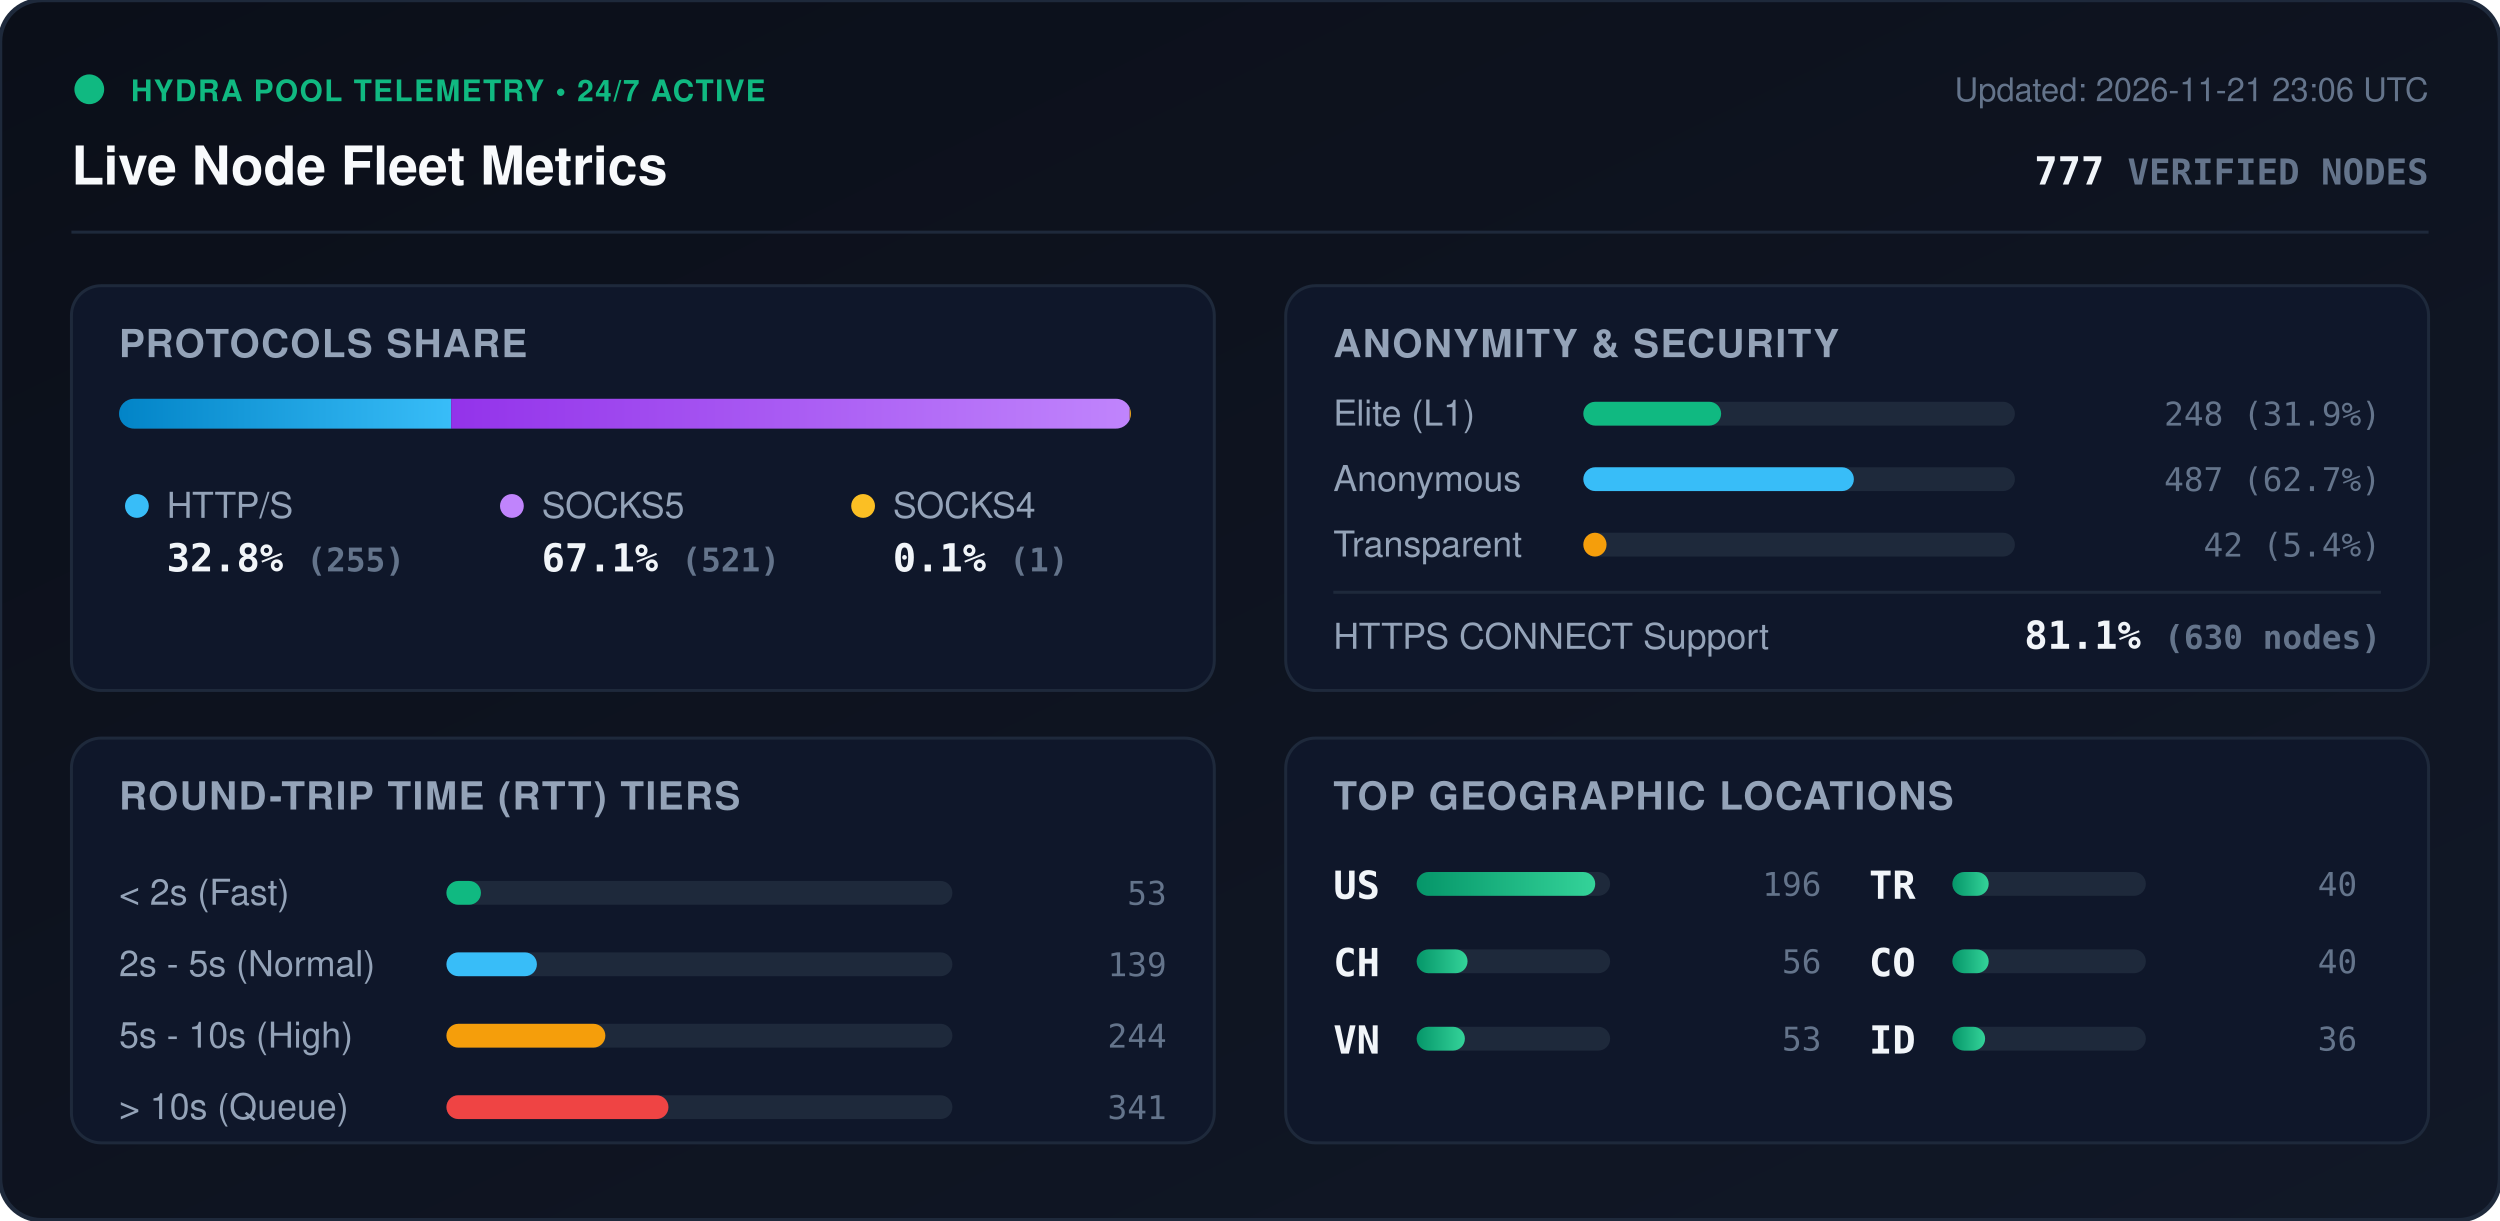
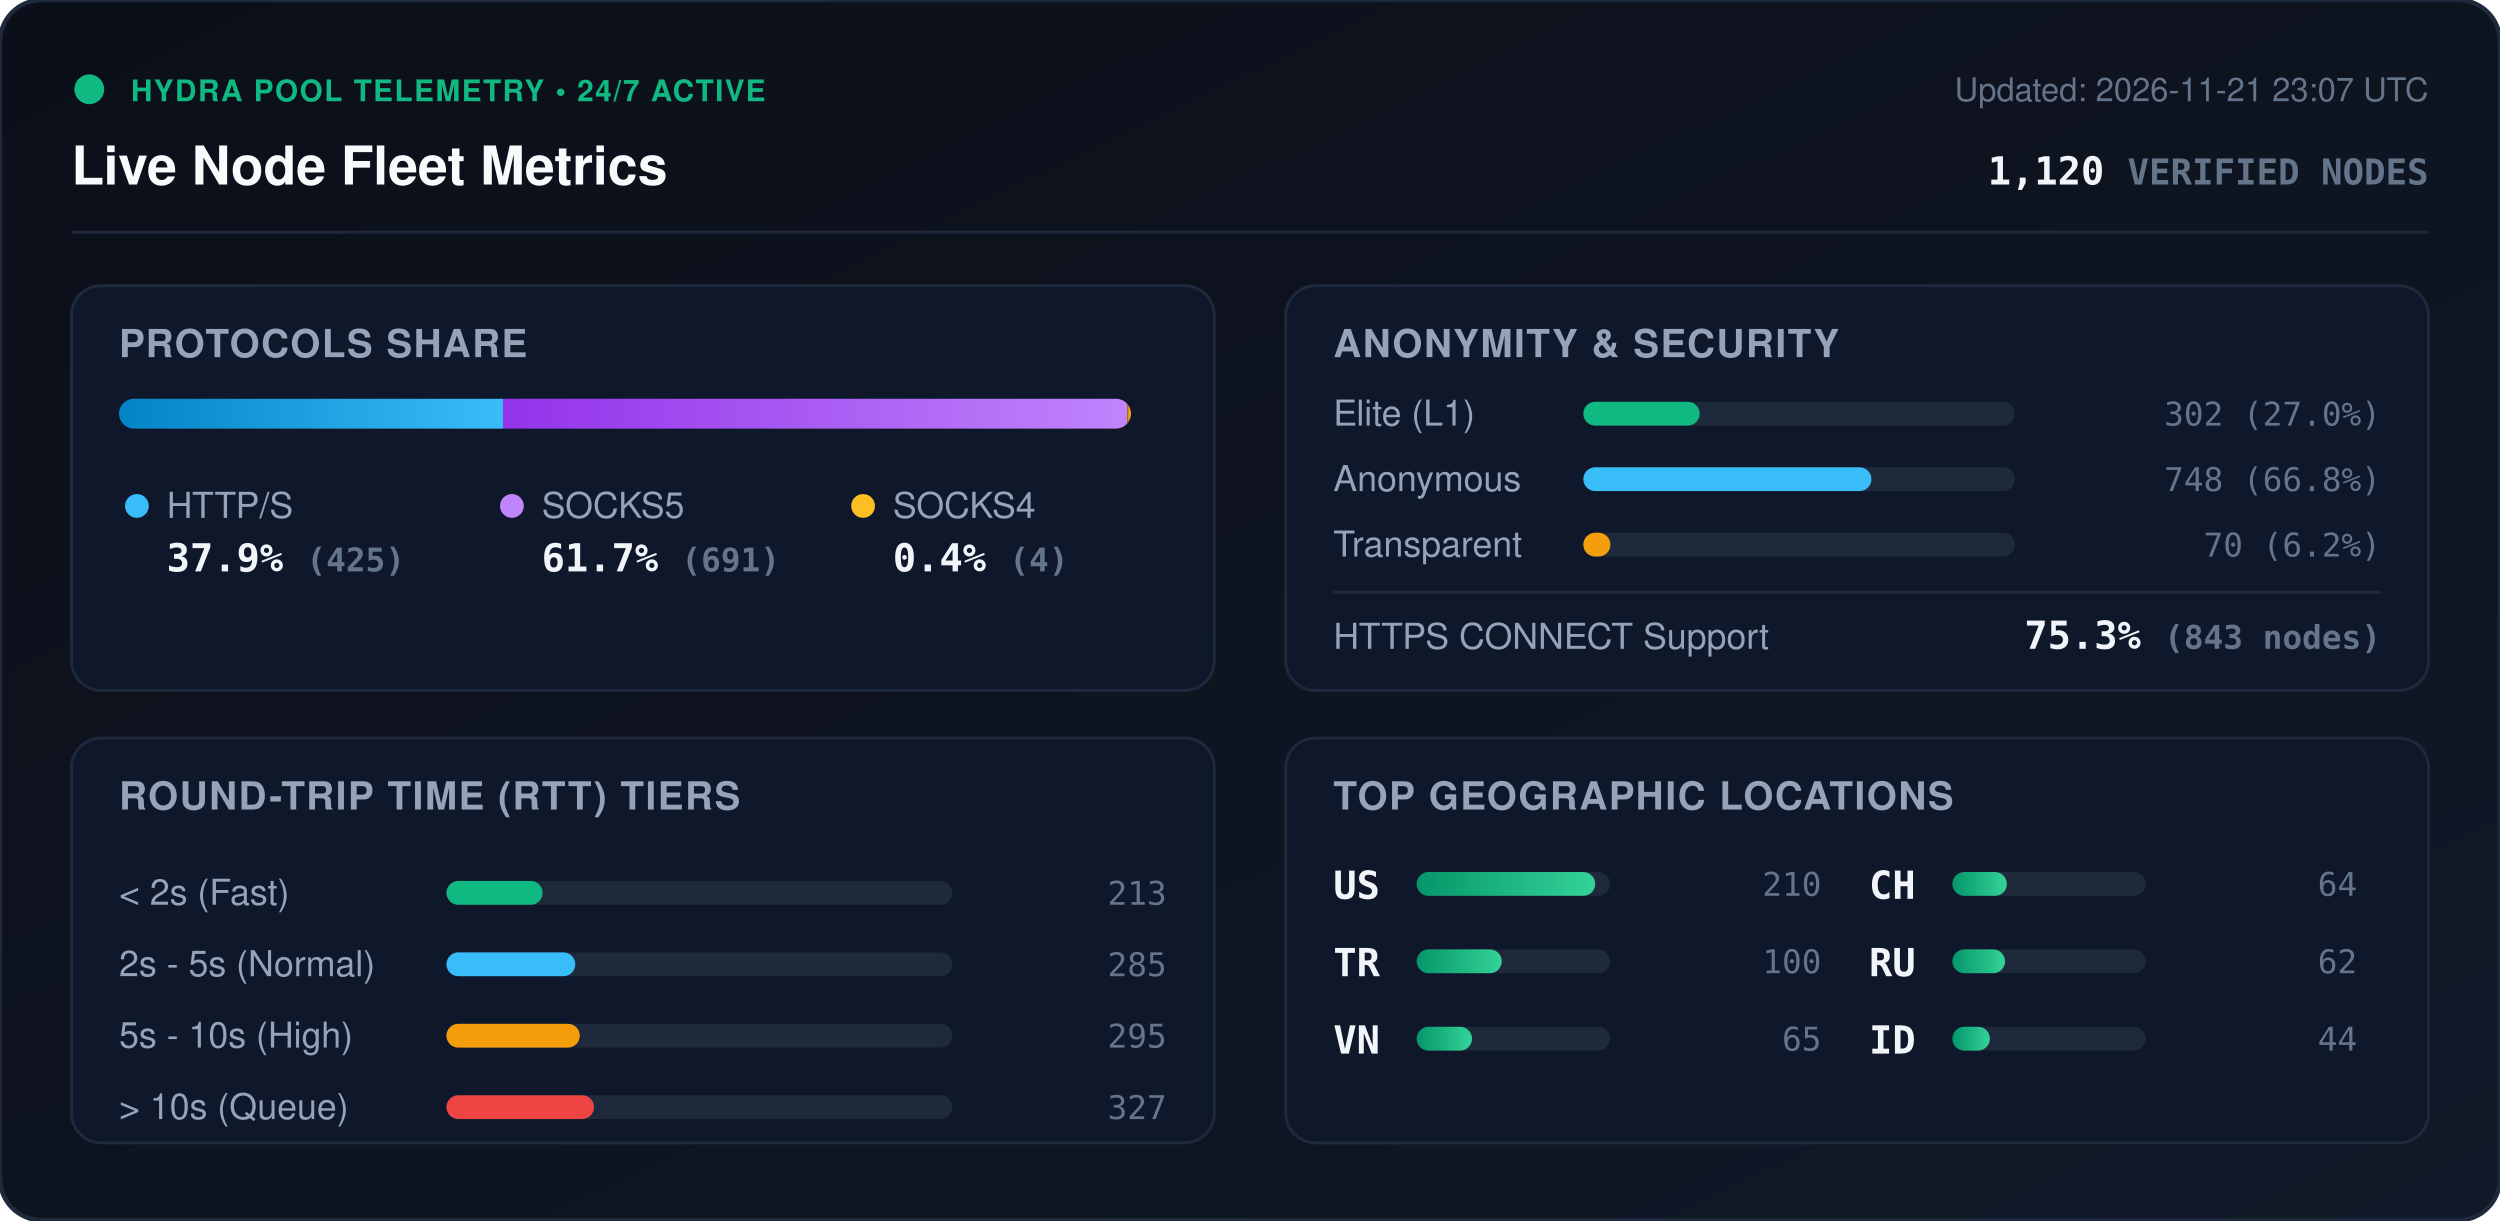
<svg xmlns="http://www.w3.org/2000/svg" viewBox="0 0 840 410" width="840" height="410" style="max-width: 100%; height: auto;">
  <defs>
    <linearGradient id="bg" x1="0%" y1="0%" x2="100%" y2="100%">
      <stop offset="0%" stop-color="#0b0f19" />
      <stop offset="100%" stop-color="#111827" />
    </linearGradient>
    <linearGradient id="bar-http" x1="0%" y1="0%" x2="100%" y2="0%">
      <stop offset="0%" stop-color="#0284c7" />
      <stop offset="100%" stop-color="#38bdf8" />
    </linearGradient>
    <linearGradient id="bar-socks5" x1="0%" y1="0%" x2="100%" y2="0%">
      <stop offset="0%" stop-color="#9333ea" />
      <stop offset="100%" stop-color="#c084fc" />
    </linearGradient>
    <linearGradient id="bar-socks4" x1="0%" y1="0%" x2="100%" y2="0%">
      <stop offset="0%" stop-color="#d97706" />
      <stop offset="100%" stop-color="#fbbf24" />
    </linearGradient>
    <linearGradient id="bar-green" x1="0%" y1="0%" x2="100%" y2="0%">
      <stop offset="0%" stop-color="#059669" />
      <stop offset="100%" stop-color="#34d399" />
    </linearGradient>
    <clipPath id="prog-track-clip">
      <rect width="340.0" height="10" rx="5" />
    </clipPath>
    <style>
      .title { font: 700 18px -apple-system, BlinkMacSystemFont, 'Segoe UI', Helvetica, Arial, sans-serif; fill: #f8fafc; }
      .sub { font: 500 11px -apple-system, BlinkMacSystemFont, 'Segoe UI', Helvetica, Arial, sans-serif; fill: #64748b; }
      .section-hdr { font: 600 13px -apple-system, BlinkMacSystemFont, 'Segoe UI', Helvetica, Arial, sans-serif; fill: #94a3b8; letter-spacing: 0.5px; }
      .metric-val { font: 700 13px -apple-system, BlinkMacSystemFont, 'Segoe UI', Helvetica, Arial, sans-serif; fill: #f1f5f9; }
      .metric-lbl { font: 500 12px -apple-system, BlinkMacSystemFont, 'Segoe UI', Helvetica, Arial, sans-serif; fill: #94a3b8; }
      .badge-txt { font: 700 10px -apple-system, BlinkMacSystemFont, 'Segoe UI', Helvetica, Arial, sans-serif; fill: #10b981; letter-spacing: 0.5px; }
      .mono { font-family: ui-monospace, SFMono-Regular, Menlo, Monaco, Consolas, monospace; }
      .pulse { animation: beacon 2s infinite ease-in-out; }
      @keyframes beacon { 0%, 100% { opacity: 1; } 50% { opacity: 0.35; } }
    </style>
  </defs>
  <rect width="840" height="410" rx="14" fill="url(#bg)" stroke="#1e293b" stroke-width="1.5" />
  <g transform="translate(24, 24)">
    <circle cx="6" cy="6" r="5" fill="#10b981" class="pulse" />
    <text x="20" y="10" class="badge-txt">HYDRA POOL TELEMETRY • 24/7 ACTIVE</text>
    <text x="0" y="38" class="title">Live Node Fleet Metrics</text>
-     <text x="792" y="10" text-anchor="end" class="sub">Updated: 2026-11-21 23:06 UTC</text>
-     <text x="792" y="38" text-anchor="end" class="metric-val mono" fill="#38bdf8">777 <tspan font-size="12" fill="#64748b">VERIFIED NODES</tspan>
+     <text x="792" y="10" text-anchor="end" class="sub">Updated: 2026-11-21 23:07 UTC</text>
+     <text x="792" y="38" text-anchor="end" class="metric-val mono" fill="#38bdf8">1,120 <tspan font-size="12" fill="#64748b">VERIFIED NODES</tspan>
    </text>
  </g>
  <line x1="24" y1="78" x2="816" y2="78" stroke="#1e293b" stroke-width="1" />
  <g transform="translate(24, 96)">
    <rect width="384" height="136" rx="10" fill="#0f172a" stroke="#1e293b" />
    <text x="16" y="24" class="section-hdr">PROTOCOLS SHARE</text>
    <g transform="translate(16, 38)">
      <rect width="340.0" height="10" rx="5" fill="#1e293b" />
      <g clip-path="url(#prog-track-clip)">
-         <rect x="0" width="111.6" height="10" fill="url(#bar-http)" />
-         <rect x="111.6" width="228.0" height="10" fill="url(#bar-socks5)" />
-         <rect x="339.6" width="0.4" height="10" fill="url(#bar-socks4)" />
+         <rect x="0" width="129.0" height="10" fill="url(#bar-http)" />
+         <rect x="129.0" width="209.8" height="10" fill="url(#bar-socks5)" />
+         <rect x="338.8" width="1.2" height="10" fill="url(#bar-socks4)" />
      </g>
    </g>
    <g transform="translate(16, 68)">
      <circle cx="6" cy="6" r="4" fill="#38bdf8" />
      <text x="16" y="10" class="metric-lbl">HTTP/S</text>
-       <text x="16" y="28" class="metric-val mono">32.8% <tspan font-size="11" fill="#64748b">(255)</tspan>
+       <text x="16" y="28" class="metric-val mono">37.9% <tspan font-size="11" fill="#64748b">(425)</tspan>
      </text>
      <circle cx="132" cy="6" r="4" fill="#c084fc" />
      <text x="142" y="10" class="metric-lbl">SOCKS5</text>
-       <text x="142" y="28" class="metric-val mono">67.1% <tspan font-size="11" fill="#64748b">(521)</tspan>
+       <text x="142" y="28" class="metric-val mono">61.7% <tspan font-size="11" fill="#64748b">(691)</tspan>
      </text>
      <circle cx="250" cy="6" r="4" fill="#fbbf24" />
      <text x="260" y="10" class="metric-lbl">SOCKS4</text>
-       <text x="260" y="28" class="metric-val mono">0.1% <tspan font-size="11" fill="#64748b">(1)</tspan>
+       <text x="260" y="28" class="metric-val mono">0.4% <tspan font-size="11" fill="#64748b">(4)</tspan>
      </text>
    </g>
  </g>
  <g transform="translate(432, 96)">
    <rect width="384" height="136" rx="10" fill="#0f172a" stroke="#1e293b" />
    <text x="16" y="24" class="section-hdr">ANONYMITY &amp; SECURITY</text>
    <text x="16" y="47" class="metric-lbl">Elite (L1)</text>
    <rect x="100" y="39" width="145.0" height="8" rx="4" fill="#1e293b" />
-     <rect x="100" y="39" width="46.3" height="8" rx="4" fill="#10b981" />
-     <text x="368" y="47" text-anchor="end" class="mono sub" fill="#e2e8f0">248 (31.9%)</text>
+     <rect x="100" y="39" width="39.1" height="8" rx="4" fill="#10b981" />
+     <text x="368" y="47" text-anchor="end" class="mono sub" fill="#e2e8f0">302 (27.0%)</text>
    <text x="16" y="69" class="metric-lbl">Anonymous</text>
    <rect x="100" y="61" width="145.0" height="8" rx="4" fill="#1e293b" />
-     <rect x="100" y="61" width="90.9" height="8" rx="4" fill="#38bdf8" />
-     <text x="368" y="69" text-anchor="end" class="mono sub" fill="#e2e8f0">487 (62.7%)</text>
+     <rect x="100" y="61" width="96.8" height="8" rx="4" fill="#38bdf8" />
+     <text x="368" y="69" text-anchor="end" class="mono sub" fill="#e2e8f0">748 (66.8%)</text>
    <text x="16" y="91" class="metric-lbl">Transparent</text>
    <rect x="100" y="83" width="145.0" height="8" rx="4" fill="#1e293b" />
-     <rect x="100" y="83" width="7.8" height="8" rx="4" fill="#f59e0b" />
-     <text x="368" y="91" text-anchor="end" class="mono sub" fill="#e2e8f0">42 (5.4%)</text>
+     <rect x="100" y="83" width="9.1" height="8" rx="4" fill="#f59e0b" />
+     <text x="368" y="91" text-anchor="end" class="mono sub" fill="#e2e8f0">70 (6.2%)</text>
    <line x1="16" y1="103" x2="368" y2="103" stroke="#1e293b" stroke-width="1" />
    <text x="16" y="122" class="metric-lbl">HTTPS CONNECT Support</text>
-     <text x="368" y="122" text-anchor="end" class="metric-val mono" fill="#34d399">81.1% <tspan font-size="11" fill="#64748b">(630 nodes)</tspan>
+     <text x="368" y="122" text-anchor="end" class="metric-val mono" fill="#34d399">75.3% <tspan font-size="11" fill="#64748b">(843 nodes)</tspan>
    </text>
  </g>
  <g transform="translate(24, 248)">
    <rect width="384" height="136" rx="10" fill="#0f172a" stroke="#1e293b" />
    <text x="16" y="24" class="section-hdr">ROUND-TRIP TIME (RTT) TIERS</text>
    <g transform="translate(16, 42)">
      <text x="0" y="14" class="metric-lbl">&lt; 2s (Fast)</text>
      <rect x="110" y="6" width="170" height="8" rx="4" fill="#1e293b" />
-       <rect x="110" y="6" width="11.6" height="8" rx="4" fill="#10b981" />
-       <text x="352" y="14" text-anchor="end" class="mono sub">53</text>
+       <rect x="110" y="6" width="32.3" height="8" rx="4" fill="#10b981" />
+       <text x="352" y="14" text-anchor="end" class="mono sub">213</text>
      <text x="0" y="38" class="metric-lbl">2s - 5s (Normal)</text>
      <rect x="110" y="30" width="170" height="8" rx="4" fill="#1e293b" />
-       <rect x="110" y="30" width="30.4" height="8" rx="4" fill="#38bdf8" />
-       <text x="352" y="38" text-anchor="end" class="mono sub">139</text>
+       <rect x="110" y="30" width="43.3" height="8" rx="4" fill="#38bdf8" />
+       <text x="352" y="38" text-anchor="end" class="mono sub">285</text>
      <text x="0" y="62" class="metric-lbl">5s - 10s (High)</text>
      <rect x="110" y="54" width="170" height="8" rx="4" fill="#1e293b" />
-       <rect x="110" y="54" width="53.4" height="8" rx="4" fill="#f59e0b" />
-       <text x="352" y="62" text-anchor="end" class="mono sub">244</text>
+       <rect x="110" y="54" width="44.8" height="8" rx="4" fill="#f59e0b" />
+       <text x="352" y="62" text-anchor="end" class="mono sub">295</text>
      <text x="0" y="86" class="metric-lbl">&gt; 10s (Queue)</text>
      <rect x="110" y="78" width="170" height="8" rx="4" fill="#1e293b" />
-       <rect x="110" y="78" width="74.6" height="8" rx="4" fill="#ef4444" />
-       <text x="352" y="86" text-anchor="end" class="mono sub">341</text>
+       <rect x="110" y="78" width="49.6" height="8" rx="4" fill="#ef4444" />
+       <text x="352" y="86" text-anchor="end" class="mono sub">327</text>
    </g>
  </g>
  <g transform="translate(432, 248)">
    <rect width="384" height="136" rx="10" fill="#0f172a" stroke="#1e293b" />
    <text x="16" y="24" class="section-hdr">TOP GEOGRAPHIC LOCATIONS</text>
    <g transform="translate(16, 42)">
      <g transform="translate(0, 0)">
        <text x="0" y="12" class="mono metric-val" font-size="12">US</text>
        <rect x="28" y="3" width="65" height="8" rx="4" fill="#1e293b" />
        <rect x="28" y="3" width="60.0" height="8" rx="4" fill="url(#bar-green)" />
-         <text x="164" y="11" text-anchor="end" class="mono sub">196</text>
+         <text x="164" y="11" text-anchor="end" class="mono sub">210</text>
      </g>
      <g transform="translate(0, 26)">
-         <text x="0" y="12" class="mono metric-val" font-size="12">CH</text>
+         <text x="0" y="12" class="mono metric-val" font-size="12">TR</text>
        <rect x="28" y="3" width="65" height="8" rx="4" fill="#1e293b" />
-         <rect x="28" y="3" width="17.1" height="8" rx="4" fill="url(#bar-green)" />
-         <text x="164" y="11" text-anchor="end" class="mono sub">56</text>
+         <rect x="28" y="3" width="28.6" height="8" rx="4" fill="url(#bar-green)" />
+         <text x="164" y="11" text-anchor="end" class="mono sub">100</text>
      </g>
      <g transform="translate(0, 52)">
        <text x="0" y="12" class="mono metric-val" font-size="12">VN</text>
        <rect x="28" y="3" width="65" height="8" rx="4" fill="#1e293b" />
-         <rect x="28" y="3" width="16.2" height="8" rx="4" fill="url(#bar-green)" />
-         <text x="164" y="11" text-anchor="end" class="mono sub">53</text>
+         <rect x="28" y="3" width="18.6" height="8" rx="4" fill="url(#bar-green)" />
+         <text x="164" y="11" text-anchor="end" class="mono sub">65</text>
      </g>
      <g transform="translate(180, 0)">
-         <text x="0" y="12" class="mono metric-val" font-size="12">TR</text>
+         <text x="0" y="12" class="mono metric-val" font-size="12">CH</text>
        <rect x="28" y="3" width="65" height="8" rx="4" fill="#1e293b" />
-         <rect x="28" y="3" width="12.2" height="8" rx="4" fill="url(#bar-green)" />
-         <text x="164" y="11" text-anchor="end" class="mono sub">40</text>
+         <rect x="28" y="3" width="18.3" height="8" rx="4" fill="url(#bar-green)" />
+         <text x="164" y="11" text-anchor="end" class="mono sub">64</text>
      </g>
      <g transform="translate(180, 26)">
-         <text x="0" y="12" class="mono metric-val" font-size="12">CO</text>
+         <text x="0" y="12" class="mono metric-val" font-size="12">RU</text>
        <rect x="28" y="3" width="65" height="8" rx="4" fill="#1e293b" />
-         <rect x="28" y="3" width="12.2" height="8" rx="4" fill="url(#bar-green)" />
-         <text x="164" y="11" text-anchor="end" class="mono sub">40</text>
+         <rect x="28" y="3" width="17.7" height="8" rx="4" fill="url(#bar-green)" />
+         <text x="164" y="11" text-anchor="end" class="mono sub">62</text>
      </g>
      <g transform="translate(180, 52)">
        <text x="0" y="12" class="mono metric-val" font-size="12">ID</text>
        <rect x="28" y="3" width="65" height="8" rx="4" fill="#1e293b" />
-         <rect x="28" y="3" width="11.0" height="8" rx="4" fill="url(#bar-green)" />
-         <text x="164" y="11" text-anchor="end" class="mono sub">36</text>
+         <rect x="28" y="3" width="12.6" height="8" rx="4" fill="url(#bar-green)" />
+         <text x="164" y="11" text-anchor="end" class="mono sub">44</text>
      </g>
    </g>
  </g>
</svg>
